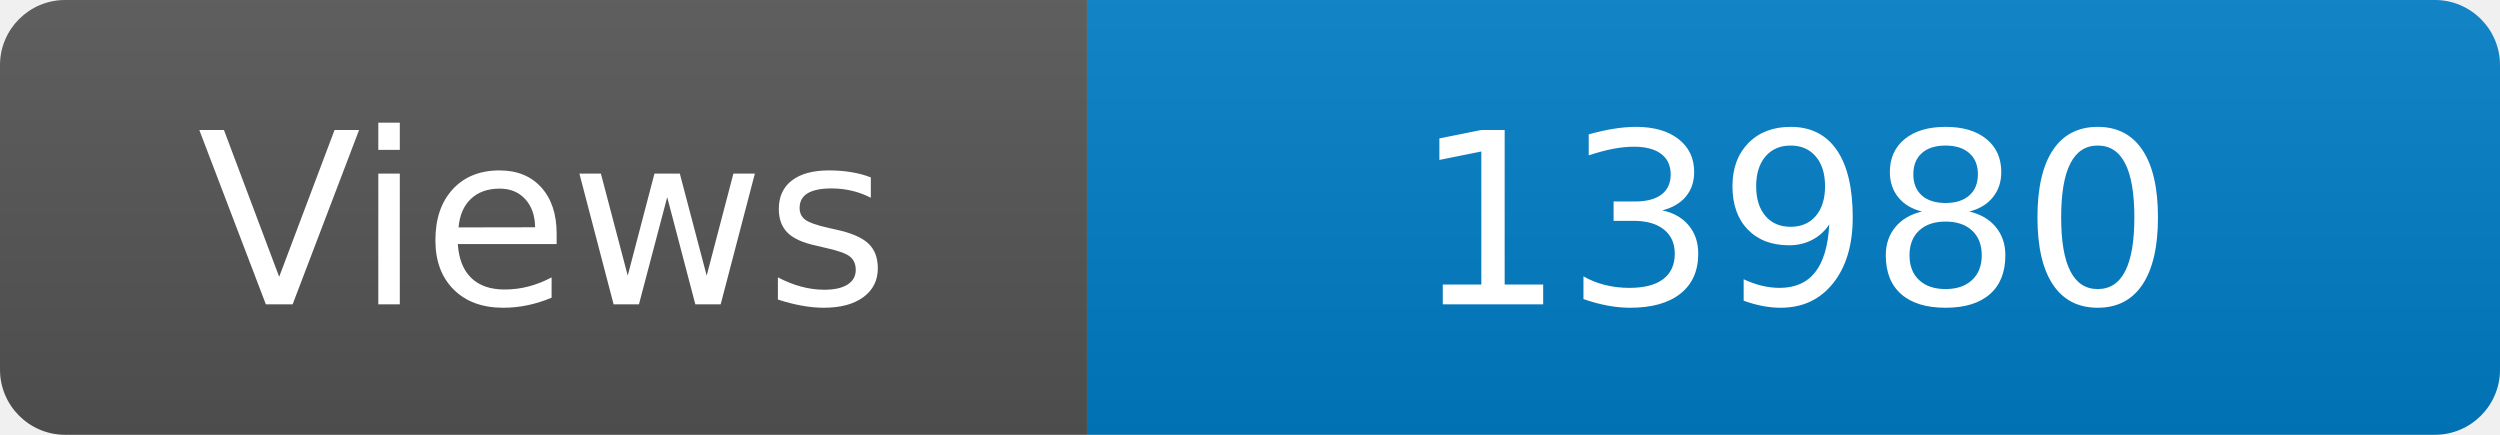
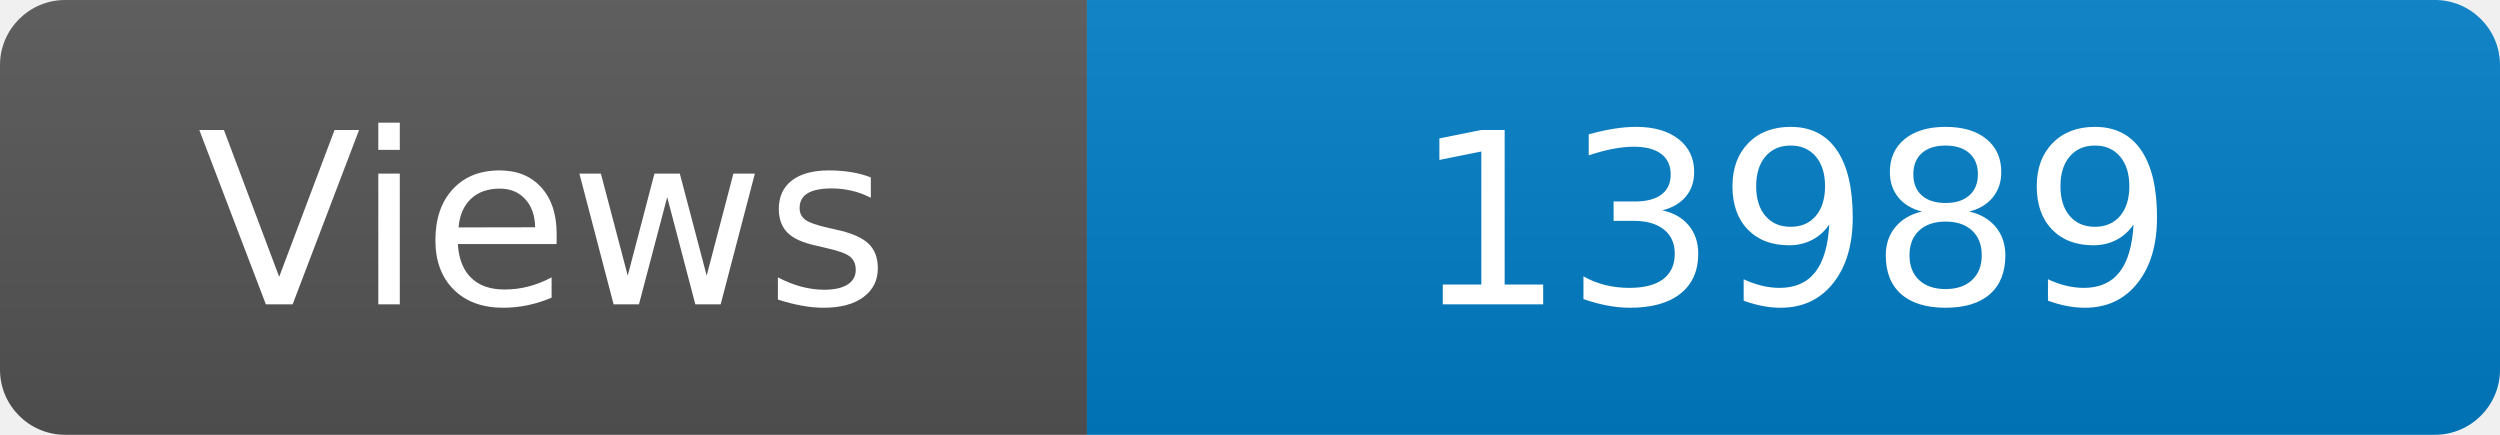
<svg xmlns="http://www.w3.org/2000/svg" width="115" height="20" role="img" aria-label="Maintained?: yes">
  <linearGradient id="s" x2="0" y2="100%">
    <stop offset="0" stop-color="#bbb" stop-opacity=".1" />
    <stop offset="1" stop-opacity=".1" />
  </linearGradient>
  <clipPath id="r">
    <rect width="115" height="20" rx="3" fill="#fff" />
  </clipPath>
  <g clip-path="url(#r)">
    <rect width="50" height="20" fill="#555" />
    <rect x="50" width="160" height="20" fill="#007ec6" />
    <rect width="115" height="20" fill="url(#s)" />
  </g>
  <g fill="#fff" text-anchor="middle" font-family="Verdana,Geneva,DejaVu Sans,sans-serif" font-size="110">
    <text x="250" y="140" transform="scale(.1)" fill="#fff">Views</text>
-     <text x="825" y="140" transform="scale(.1)" fill="#fff">13980</text>
+     <text x="825" y="140" transform="scale(.1)" fill="#fff">13989</text>
  </g>
</svg>
